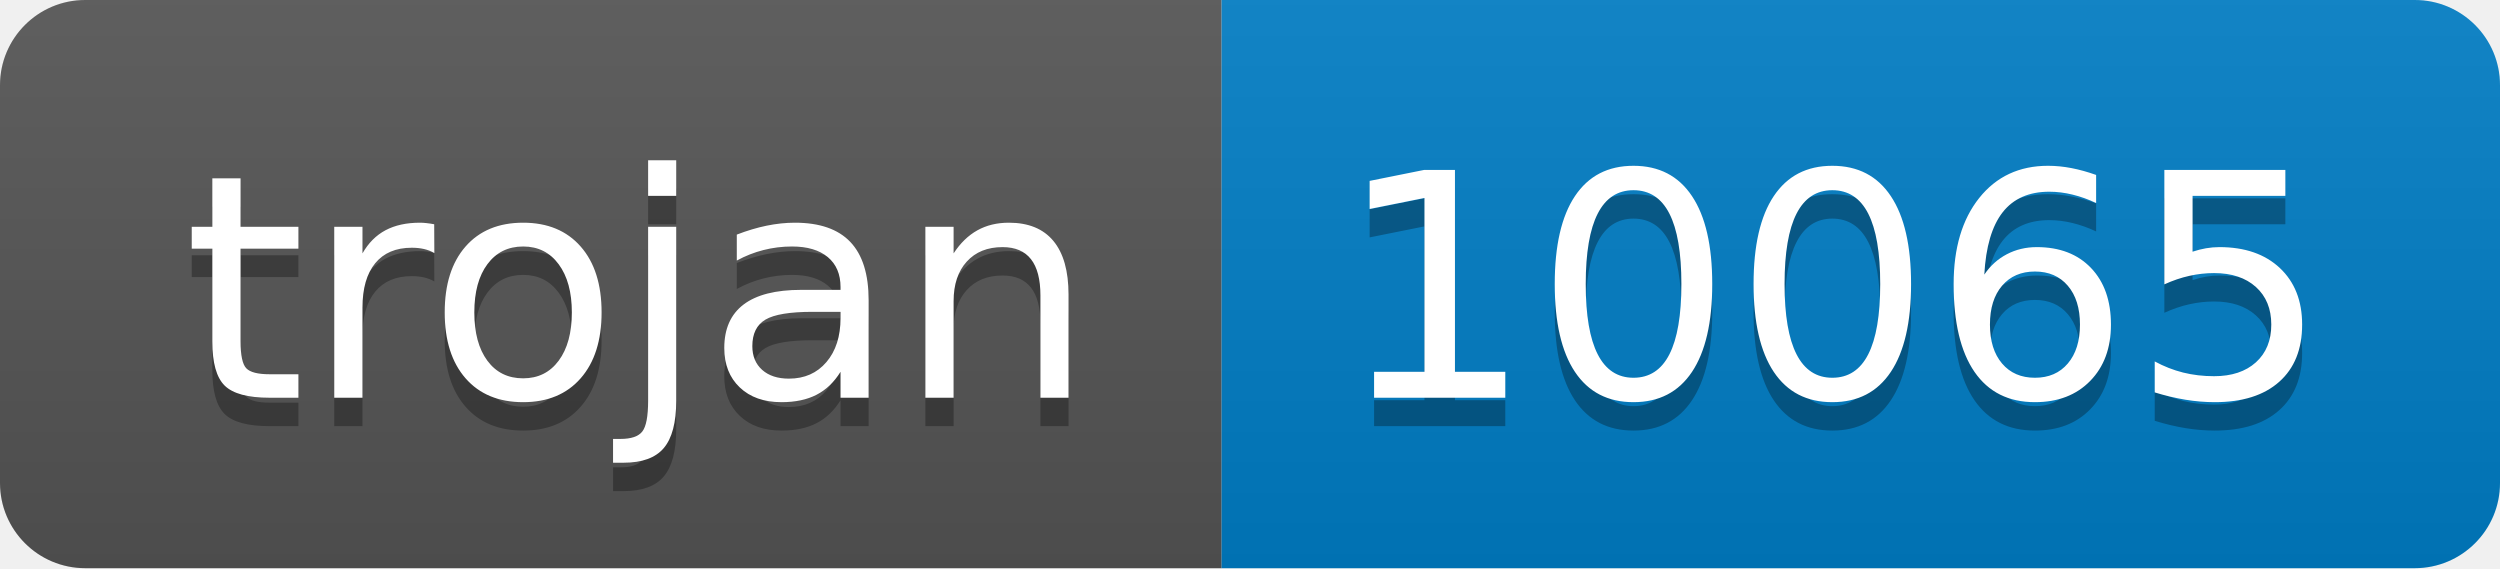
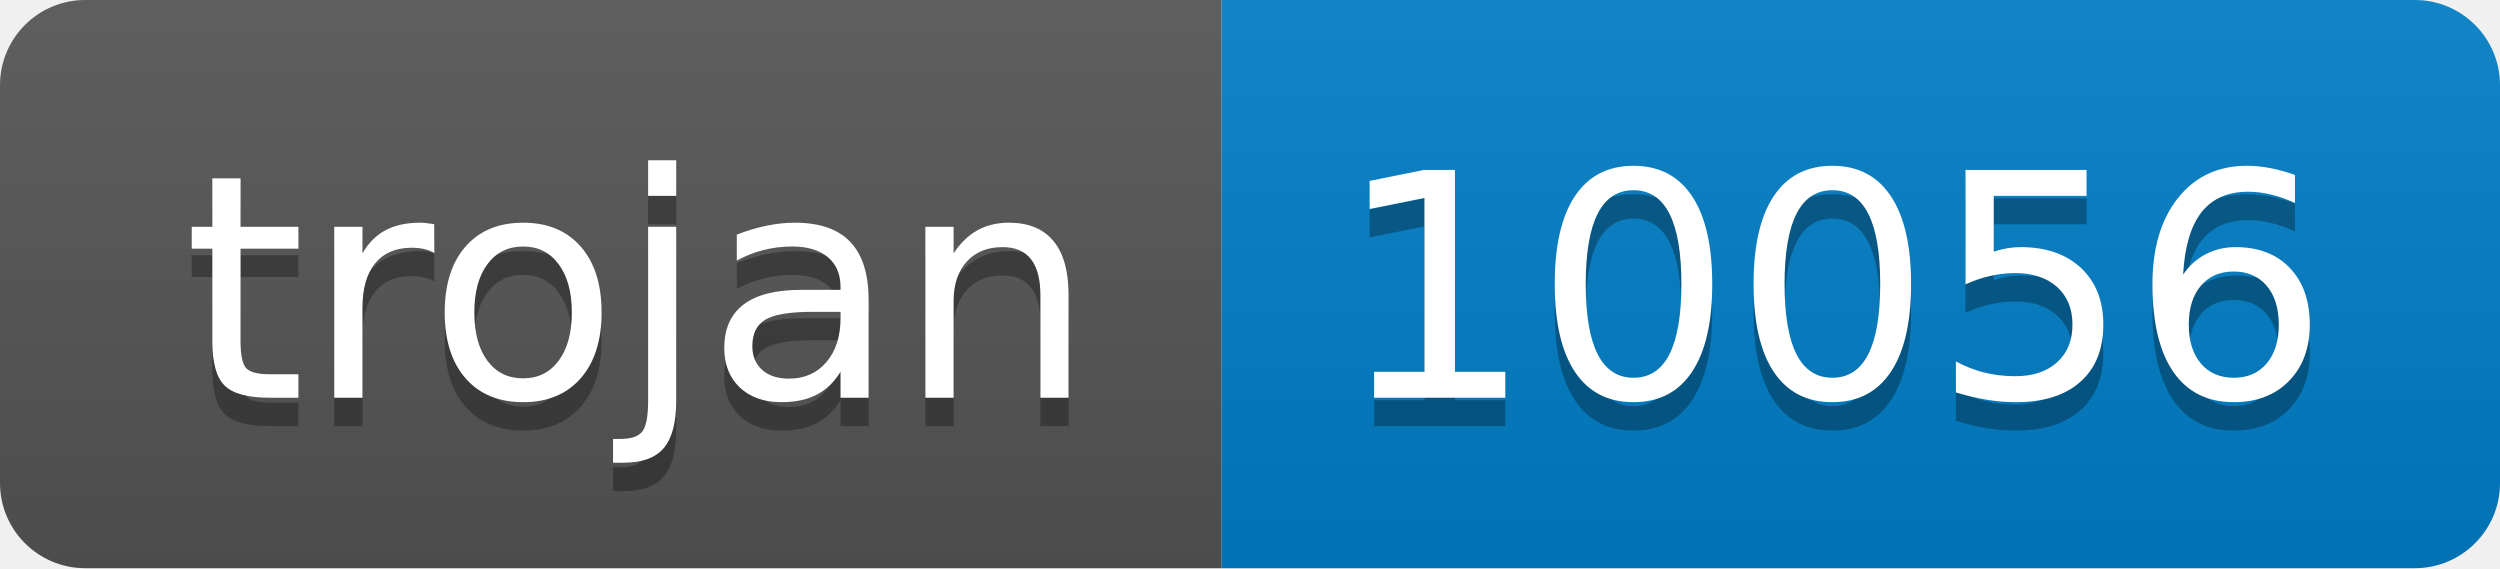
- <svg xmlns="http://www.w3.org/2000/svg" width="88" height="20" role="img" aria-label="trojan: 10065">
+ <svg xmlns="http://www.w3.org/2000/svg" width="88" height="20" role="img" aria-label="trojan: 10056">
  <linearGradient id="s" x2="0" y2="100%">
    <stop offset="0" stop-color="#bbb" stop-opacity=".1" />
    <stop offset="1" stop-opacity=".1" />
  </linearGradient>
  <clipPath id="r">
    <rect width="88" height="20" rx="3" fill="#fff" />
  </clipPath>
  <g clip-path="url(#r)">
    <rect width="43" height="20" fill="#555" />
    <rect x="43" width="45" height="20" fill="#007ec6" />
    <rect width="88" height="20" fill="url(#s)" />
  </g>
  <g fill="#fff" text-anchor="middle" font-family="Verdana,Geneva,DejaVu Sans,sans-serif" text-rendering="geometricPrecision" font-size="110">
    <text aria-hidden="true" x="225" y="150" fill="#010101" fill-opacity=".3" transform="scale(.1)" textLength="330">trojan</text>
    <text x="225" y="140" transform="scale(.1)" fill="#fff" textLength="330">trojan</text>
-     <text aria-hidden="true" x="645" y="150" fill="#010101" fill-opacity=".3" transform="scale(.1)" textLength="350">10065</text>
-     <text x="645" y="140" transform="scale(.1)" fill="#fff" textLength="350">10065</text>
+     <text aria-hidden="true" x="645" y="150" fill="#010101" fill-opacity=".3" transform="scale(.1)" textLength="350">10056</text>
+     <text x="645" y="140" transform="scale(.1)" fill="#fff" textLength="350">10056</text>
  </g>
</svg>
